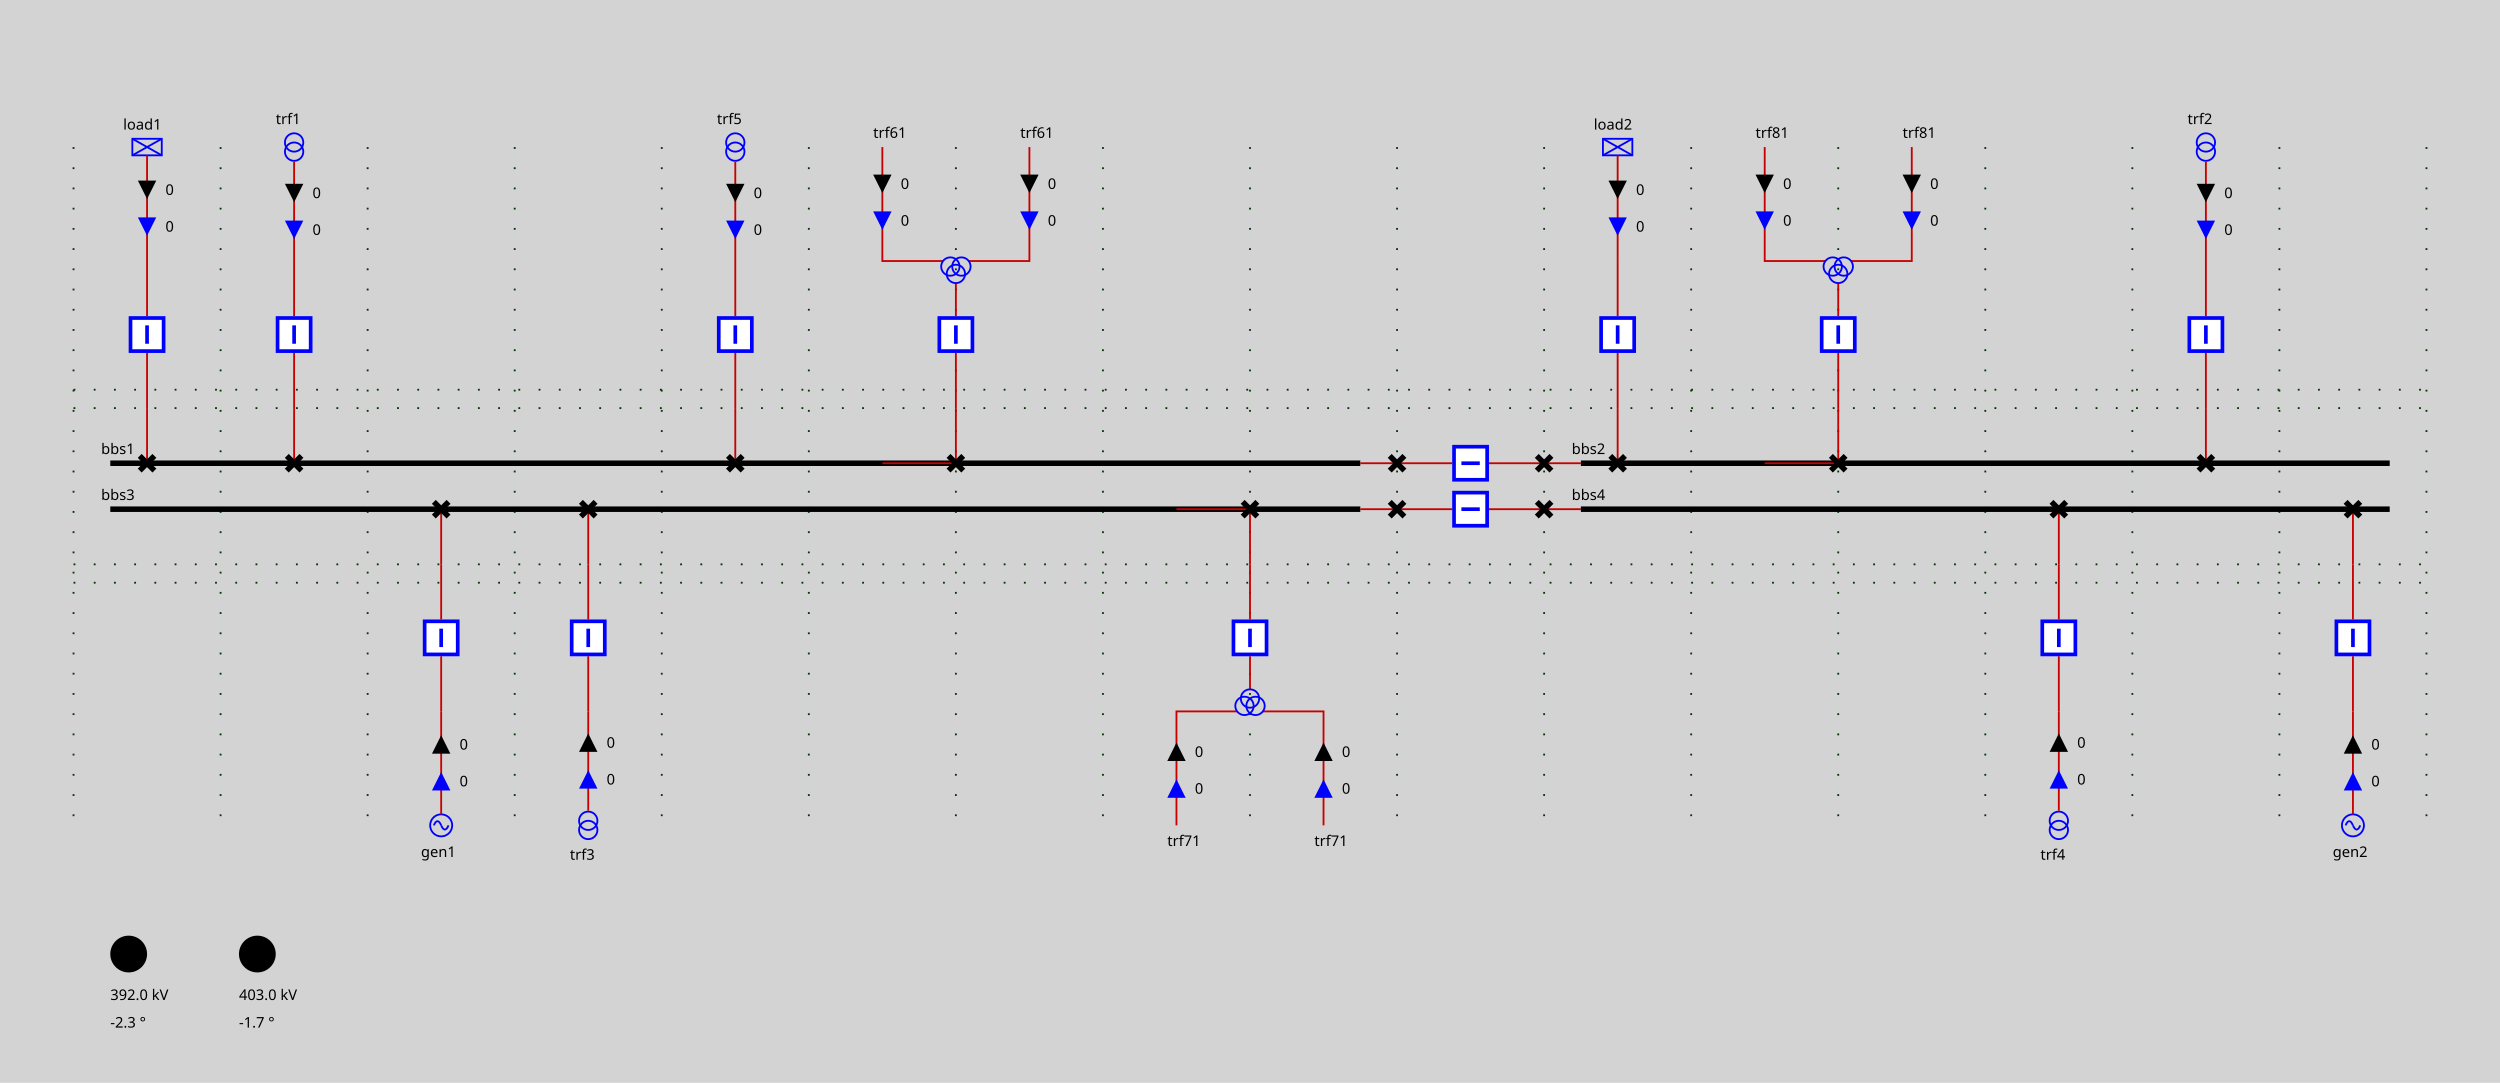
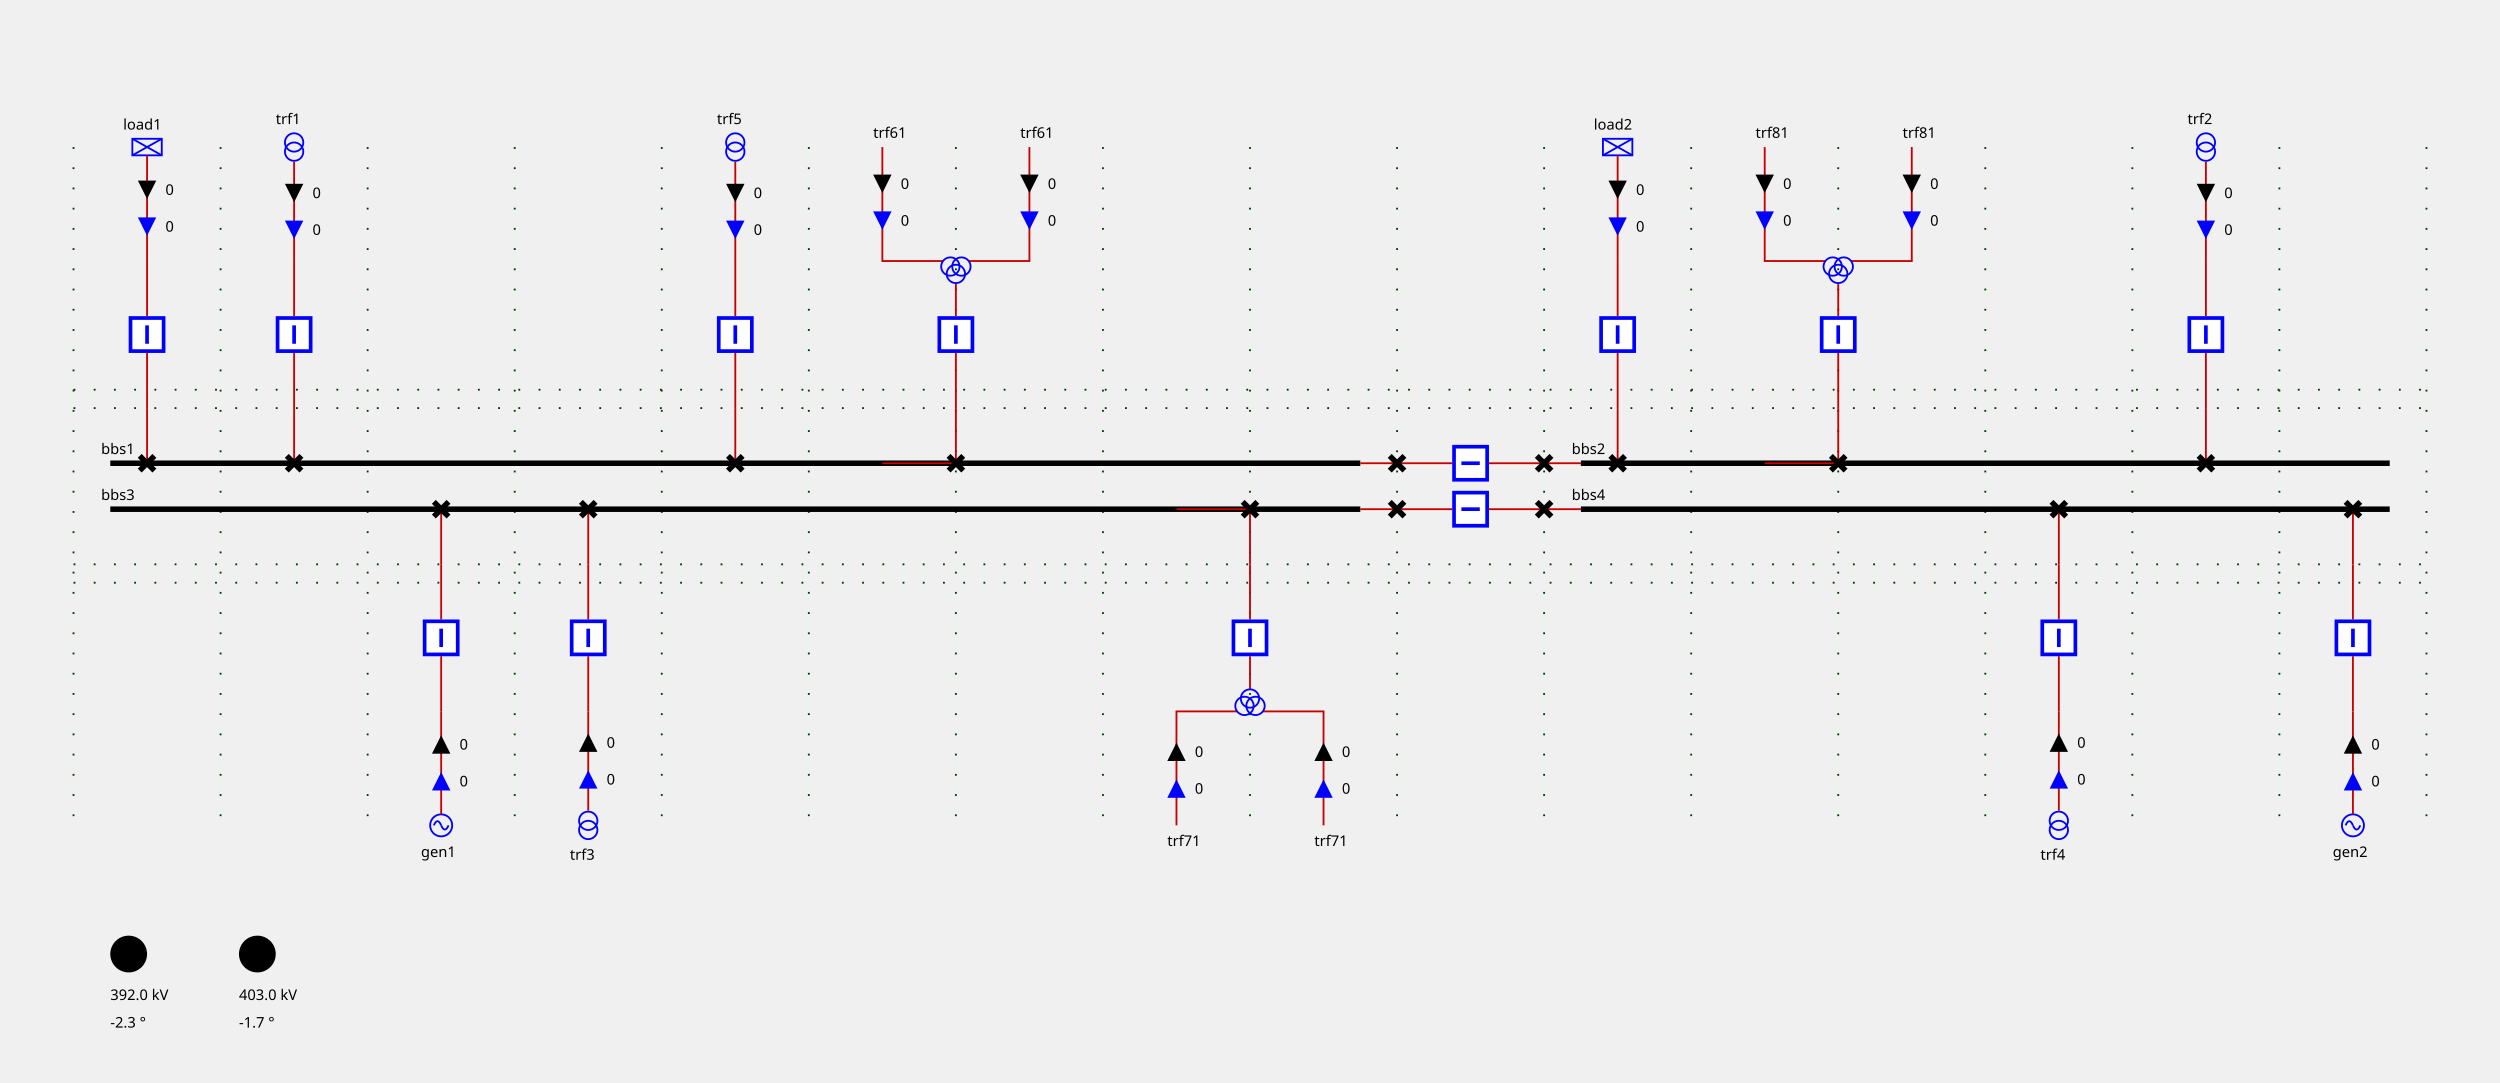
<svg xmlns="http://www.w3.org/2000/svg" height="589.0" viewBox="0 0 1360.0 589.0" width="1360.0">
  <style>
/* ----------------------------------------------------------------------- */
/* File: tautologies.css ------------------------------------------------- */
.sld-out .sld-arrow-in {visibility: hidden}
.sld-in .sld-arrow-out {visibility: hidden}
.sld-closed .sld-sw-open {visibility: hidden}
.sld-open .sld-sw-closed {visibility: hidden}
.sld-hidden-node {visibility: hidden}
.sld-top-feeder .sld-label {dominant-baseline: auto}
.sld-bottom-feeder .sld-label {dominant-baseline: hanging}
.sld-arrow-p .sld-label {dominant-baseline: middle}
.sld-arrow-q .sld-label {dominant-baseline: middle}
/* ----------------------------------------------------------------------- */
/* File: baseVoltages.css ------------------------------------------------ */
.sld-vl300to500 {--sld-vl-color: #ff0000}
.sld-vl180to300 {--sld-vl-color: #228b22}
.sld-vl120to180 {--sld-vl-color: #01afaf}
.sld-vl70to120 {--sld-vl-color: #cc5500}
.sld-vl50to70 {--sld-vl-color: #a020f0}
.sld-vl30to50 {--sld-vl-color: #ff8290}
.sld-vl0to30 {--sld-vl-color: #abae28}
/* ----------------------------------------------------------------------- */
/* File : highlightLineStates.css ---------------------------------------- */
.sld-feeder-disconnected {stroke: black}
.sld-feeder-connected-disconnected {stroke-dasharray: 3,3}
.sld-feeder-disconnected-connected {stroke: black; stroke-dasharray: 3,3}
/* ----------------------------------------------------------------------- */
/* File : components.css ------------------------------------------------- */
/* Stroke black */
.sld-disconnector {stroke-width: 3; stroke: black; fill: none}
/* Stroke blue */
.sld-breaker {stroke-width: 2; stroke: blue; fill:white}
/* Stroke --sld-vl-color with fallback black */
.sld-bus-connection {stroke: var(--sld-vl-color, black); stroke-width: 4; fill: none}
.sld-busbar-section {stroke: var(--sld-vl-color, black); stroke-width: 3; fill: none}
/* Stroke --sld-vl-color with fallback red */
.sld-wire {stroke: var(--sld-vl-color, #c80000); fill: none}
/* Stroke --sld-vl-color with fallback blue */
.sld-load-break-switch {stroke: var(--sld-vl-color, blue); fill: none}
.sld-load {stroke: var(--sld-vl-color, blue); fill: none}
.sld-generator {stroke: var(--sld-vl-color, blue); fill: none}
.sld-two-wt {stroke: var(--sld-vl-color, blue); fill: none}
.sld-three-wt {stroke: var(--sld-vl-color, blue); fill: none}
.sld-winding {stroke: var(--sld-vl-color, blue); fill: none}
.sld-capacitor {stroke: var(--sld-vl-color, blue); fill: none}
.sld-inductor {stroke: var(--sld-vl-color, blue); fill: none}
.sld-pst {stroke: var(--sld-vl-color, blue); fill: none}
.sld-svc {stroke: var(--sld-vl-color, blue); fill: none}
.sld-vsc {stroke: var(--sld-vl-color, blue); font-size: 7.43px; fill: none}
/* Stroke none &amp; fill: --sld-vl-color */
.sld-node-infos {stroke: none; fill: var(--sld-vl-color, black)}
/* Stroke none &amp; fill: black */
.sld-label {stroke: none; fill: black; font: 8px "Verdana"}
.sld-graph-label {stroke: none; fill: black; font: 12px "Verdana"}
.sld-node {stroke: none; fill: black}
.sld-flash {stroke: none; fill: black}
.sld-lock {stroke: none; fill: black}
/* Specific */
.sld-grid {stroke: #003700; stroke-dasharray: 1,10}
.sld-arrow-p {fill:black}
.sld-arrow-q {fill:blue}
- .sld-label {font: 8px "Verdana"}
- .sld-graph-label {stroke: none; fill: black; font: 12px "Verdana"}
- .sld-flash {stroke: none; fill: black}
- .sld-lock {stroke: none; fill: black}
- .sld-frame {fill: lightgrey}
+ .sld-frame {fill: var(--sld-background-color, transparent)}

</style>
  <rect class="sld-frame" height="100%" width="100%" />
  <g>
    <g class="sld-grid" id="GRID_vl1">
      <line x1="40.0" x2="40.0" y1="80.0" y2="449.0" />
      <line x1="120.0" x2="120.0" y1="80.0" y2="449.0" />
      <line x1="200.0" x2="200.0" y1="80.0" y2="449.0" />
      <line x1="280.0" x2="280.0" y1="80.0" y2="449.0" />
      <line x1="360.0" x2="360.0" y1="80.0" y2="449.0" />
      <line x1="440.0" x2="440.0" y1="80.0" y2="449.0" />
      <line x1="520.0" x2="520.0" y1="80.0" y2="449.0" />
      <line x1="600.0" x2="600.0" y1="80.0" y2="449.0" />
      <line x1="680.0" x2="680.0" y1="80.0" y2="449.0" />
      <line x1="760.0" x2="760.0" y1="80.0" y2="449.0" />
      <line x1="840.0" x2="840.0" y1="80.0" y2="449.0" />
      <line x1="920.0" x2="920.0" y1="80.0" y2="449.0" />
      <line x1="1000.0" x2="1000.0" y1="80.0" y2="449.0" />
      <line x1="1080.0" x2="1080.0" y1="80.0" y2="449.0" />
      <line x1="1160.0" x2="1160.0" y1="80.0" y2="449.0" />
      <line x1="1240.0" x2="1240.0" y1="80.0" y2="449.0" />
      <line x1="1320.0" x2="1320.0" y1="80.0" y2="449.0" />
      <line x1="40.0" x2="1320.0" y1="222.0" y2="222.0" />
      <line x1="40.0" x2="1320.0" y1="307.0" y2="307.0" />
      <line x1="40.0" x2="1320.0" y1="212.0" y2="212.0" />
      <line x1="40.0" x2="1320.0" y1="317.0" y2="317.0" />
    </g>
    <g class="sld-busbar-section sld-vl300to500" id="idbbs1" transform="translate(60.0,252.0)">
      <line x1="0" x2="680.0" y1="0" y2="0" />
      <text class="sld-label" id="bbs1_bbs1_NW_LABEL" x="-5.0" y="-5.0">bbs1</text>
    </g>
    <g class="sld-busbar-section sld-vl300to500" id="idbbs2" transform="translate(860.0,252.0)">
      <line x1="0" x2="440.0" y1="0" y2="0" />
      <text class="sld-label" id="bbs2_bbs2_NW_LABEL" x="-5.0" y="-5.0">bbs2</text>
    </g>
    <g class="sld-busbar-section sld-vl300to500" id="idbbs3" transform="translate(60.0,277.0)">
      <line x1="0" x2="680.0" y1="0" y2="0" />
      <text class="sld-label" id="bbs3_bbs3_NW_LABEL" x="-5.0" y="-5.0">bbs3</text>
    </g>
    <g class="sld-busbar-section sld-vl300to500" id="idbbs4" transform="translate(860.0,277.0)">
      <line x1="0" x2="440.0" y1="0" y2="0" />
      <text class="sld-label" id="bbs4_bbs4_NW_LABEL" x="-5.0" y="-5.0">bbs4</text>
    </g>
    <g class="cell idINTERN_32_0" id="idINTERN_32_0">
      <g class="sld-node sld-hidden-node sld-vl300to500" id="idINTERNAL_95_vl1_95_dsect11" transform="translate(756.0,248.0)">
        <circle cx="4" cy="4" r="4" />
      </g>
      <g class="sld-node sld-hidden-node sld-vl300to500" id="idINTERNAL_95_vl1_95_dsect12" transform="translate(836.0,248.0)">
        <circle cx="4" cy="4" r="4" />
      </g>
      <g class="sld-wire sld-vl300to500" id="_95_vl1_95_bbs1_95_dsect11">
        <polyline points="740.0,252.0,760.0,252.0" />
      </g>
      <g class="sld-wire sld-vl300to500" id="_95_vl1_95_dtrct11_95_INTERNAL_95_vl1_95_dsect11">
        <polyline points="790.0,252.0,760.0,252.0" />
      </g>
      <g class="sld-wire sld-vl300to500" id="_95_vl1_95_dtrct11_95_INTERNAL_95_vl1_95_dsect12">
        <polyline points="810.0,252.0,840.0,252.0" />
      </g>
      <g class="sld-wire sld-vl300to500" id="_95_vl1_95_dsect12_95_bbs2">
        <polyline points="840.0,252.0,860.0,252.0" />
      </g>
      <g class="sld-disconnector sld-closed sld-vl300to500" id="iddsect11" transform="translate(756.0,248.0)">
        <path class="sld-sw-closed" d="M0,0 8,8 M8,0 0,8" />
        <path class="sld-sw-open" d="M8,0 0,8" />
      </g>
      <g class="sld-breaker sld-closed sld-vl300to500" id="iddtrct11" transform="translate(790.0,242.0)">
        <path class="sld-sw-closed" d="M1,1 V19 H19 V1z M10,5 V15" transform="rotate(90.0,10.0,10.0)" />
        <path class="sld-sw-open" d="M1,1 V19 H19 V1z M5,10 H15" transform="rotate(90.0,10.0,10.0)" />
      </g>
      <g class="sld-disconnector sld-closed sld-vl300to500" id="iddsect12" transform="translate(836.0,248.0)">
        <path class="sld-sw-closed" d="M0,0 8,8 M8,0 0,8" />
        <path class="sld-sw-open" d="M8,0 0,8" />
      </g>
    </g>
    <g class="cell idINTERN_32_1" id="idINTERN_32_1">
      <g class="sld-node sld-hidden-node sld-vl300to500" id="idINTERNAL_95_vl1_95_dsect21" transform="translate(756.0,273.0)">
        <circle cx="4" cy="4" r="4" />
      </g>
      <g class="sld-node sld-hidden-node sld-vl300to500" id="idINTERNAL_95_vl1_95_dsect22" transform="translate(836.0,273.0)">
        <circle cx="4" cy="4" r="4" />
      </g>
      <g class="sld-wire sld-vl300to500" id="_95_vl1_95_bbs3_95_dsect21">
        <polyline points="740.0,277.0,760.0,277.0" />
      </g>
      <g class="sld-wire sld-vl300to500" id="_95_vl1_95_dtrct21_95_INTERNAL_95_vl1_95_dsect21">
        <polyline points="790.0,277.0,760.0,277.0" />
      </g>
      <g class="sld-wire sld-vl300to500" id="_95_vl1_95_dtrct21_95_INTERNAL_95_vl1_95_dsect22">
        <polyline points="810.0,277.0,840.0,277.0" />
      </g>
      <g class="sld-wire sld-vl300to500" id="_95_vl1_95_dsect22_95_bbs4">
        <polyline points="840.0,277.0,860.0,277.0" />
      </g>
      <g class="sld-disconnector sld-closed sld-vl300to500" id="iddsect21" transform="translate(756.0,273.0)">
        <path class="sld-sw-closed" d="M0,0 8,8 M8,0 0,8" />
        <path class="sld-sw-open" d="M8,0 0,8" />
      </g>
      <g class="sld-breaker sld-closed sld-vl300to500" id="iddtrct21" transform="translate(790.0,267.0)">
        <path class="sld-sw-closed" d="M1,1 V19 H19 V1z M10,5 V15" transform="rotate(90.0,10.0,10.0)" />
        <path class="sld-sw-open" d="M1,1 V19 H19 V1z M5,10 H15" transform="rotate(90.0,10.0,10.0)" />
      </g>
      <g class="sld-disconnector sld-closed sld-vl300to500" id="iddsect22" transform="translate(836.0,273.0)">
        <path class="sld-sw-closed" d="M0,0 8,8 M8,0 0,8" />
        <path class="sld-sw-open" d="M8,0 0,8" />
      </g>
    </g>
    <g class="cell idEXTERN_32_2" id="idEXTERN_32_2">
      <g class="sld-node sld-hidden-node sld-vl300to500" id="idINTERNAL_95_vl1_95_dload1" transform="translate(76.0,218.0)">
        <circle cx="4" cy="4" r="4" />
      </g>
      <g class="sld-node sld-hidden-node sld-vl300to500" id="idINTERNAL_95_vl1_95_load1" transform="translate(76.0,138.0)">
        <circle cx="4" cy="4" r="4" />
      </g>
      <g class="sld-load sld-top-feeder sld-vl300to500" id="idload1" transform="translate(72.0,75.5)">
        <rect height="9" width="16" />
        <line x1="0" x2="16" y1="0" y2="9" />
        <line x1="16" x2="0" y1="0" y2="9" />
        <text class="sld-label" id="load1_load1_N_LABEL" x="-5.0" y="-5.0">load1</text>
      </g>
      <g class="sld-wire sld-vl300to500" id="_95_vl1_95_bbs1_95_dload1">
        <polyline points="80.0,252.0,80.0,252.0" />
      </g>
      <g class="sld-wire sld-vl300to500" id="_95_vl1_95_dload1_95_INTERNAL_95_vl1_95_dload1">
        <polyline points="80.0,252.0,80.0,222.0" />
      </g>
      <g class="sld-wire sld-vl300to500" id="_95_vl1_95_bload1_95_INTERNAL_95_vl1_95_dload1">
        <polyline points="80.0,192.0,80.0,222.0" />
      </g>
      <g class="sld-wire sld-vl300to500" id="_95_vl1_95_bload1_95_INTERNAL_95_vl1_95_load1">
        <polyline points="80.0,172.0,80.0,142.0" />
      </g>
      <g class="sld-wire sld-vl300to500" id="_95_vl1_95_INTERNAL_95_vl1_95_load1_95_load1">
        <polyline points="80.0,142.0,80.0,84.5" />
      </g>
      <g class="sld-arrow-p sld-in" id="idload1_ARROW_ACTIVE" transform="translate(75.0,98.25)">
        <polygon class="sld-arrow-in" points="0,0 10,0 5,10" />
        <polygon class="sld-arrow-out" points="5,0 10,10 0,10" />
        <text class="sld-label" x="15.0" y="5.0">0</text>
      </g>
      <g class="sld-arrow-q sld-in" id="idload1_ARROW_REACTIVE" transform="translate(75.0,118.25)">
        <polygon class="sld-arrow-in" points="0,0 10,0 5,10" />
        <polygon class="sld-arrow-out" points="5,0 10,10 0,10" />
        <text class="sld-label" x="15.0" y="5.0">0</text>
      </g>
      <g class="sld-disconnector sld-closed sld-vl300to500" id="iddload1" transform="translate(76.0,248.0)">
        <path class="sld-sw-closed" d="M0,0 8,8 M8,0 0,8" />
        <path class="sld-sw-open" d="M8,0 0,8" />
      </g>
      <g class="sld-breaker sld-closed sld-vl300to500" id="idbload1" transform="translate(70.0,172.0)">
        <path class="sld-sw-closed" d="M1,1 V19 H19 V1z M10,5 V15" />
        <path class="sld-sw-open" d="M1,1 V19 H19 V1z M5,10 H15" />
      </g>
    </g>
    <g class="cell idEXTERN_32_3" id="idEXTERN_32_3">
      <g class="sld-node sld-hidden-node sld-vl300to500" id="idINTERNAL_95_vl1_95_dtrf11" transform="translate(156.0,218.0)">
        <circle cx="4" cy="4" r="4" />
      </g>
      <g class="sld-node sld-hidden-node sld-vl300to500" id="idINTERNAL_95_vl1_95_trf1_95_ONE" transform="translate(156.0,138.0)">
        <circle cx="4" cy="4" r="4" />
      </g>
      <g class="sld-two-wt sld-top-feeder" id="idtrf1_95_ONE" transform="translate(155.0,72.5)">
        <circle class="sld-vl300to500 sld-winding" cx="5" cy="10" r="5" />
        <circle class="sld-vl180to300 sld-winding" cx="5" cy="5" r="5" />
        <text class="sld-label" id="trf1_ONE_trf1_ONE_N_LABEL" x="-5.0" y="-5.0">trf1</text>
      </g>
      <g class="sld-wire sld-vl300to500" id="_95_vl1_95_bbs1_95_dtrf11">
        <polyline points="160.0,252.0,160.0,252.0" />
      </g>
      <g class="sld-wire sld-vl300to500" id="_95_vl1_95_dtrf11_95_INTERNAL_95_vl1_95_dtrf11">
        <polyline points="160.0,252.0,160.0,222.0" />
      </g>
      <g class="sld-wire sld-vl300to500" id="_95_vl1_95_btrf11_95_INTERNAL_95_vl1_95_dtrf11">
        <polyline points="160.0,192.0,160.0,222.0" />
      </g>
      <g class="sld-wire sld-vl300to500" id="_95_vl1_95_btrf11_95_INTERNAL_95_vl1_95_trf1_95_ONE">
        <polyline points="160.0,172.0,160.0,142.0" />
      </g>
      <g class="sld-wire sld-vl300to500" id="_95_vl1_95_INTERNAL_95_vl1_95_trf1_95_ONE_95_trf1_95_ONE">
        <polyline points="160.0,142.0,160.0,88.0" />
      </g>
      <g class="sld-arrow-p sld-in" id="idtrf1_95_ONE_ARROW_ACTIVE" transform="translate(155.0,100.0)">
        <polygon class="sld-arrow-in" points="0,0 10,0 5,10" />
        <polygon class="sld-arrow-out" points="5,0 10,10 0,10" />
        <text class="sld-label" x="15.0" y="5.0">0</text>
      </g>
      <g class="sld-arrow-q sld-in" id="idtrf1_95_ONE_ARROW_REACTIVE" transform="translate(155.0,120.0)">
        <polygon class="sld-arrow-in" points="0,0 10,0 5,10" />
        <polygon class="sld-arrow-out" points="5,0 10,10 0,10" />
        <text class="sld-label" x="15.0" y="5.0">0</text>
      </g>
      <g class="sld-disconnector sld-closed sld-vl300to500" id="iddtrf11" transform="translate(156.0,248.0)">
        <path class="sld-sw-closed" d="M0,0 8,8 M8,0 0,8" />
        <path class="sld-sw-open" d="M8,0 0,8" />
      </g>
      <g class="sld-breaker sld-closed sld-vl300to500" id="idbtrf11" transform="translate(150.0,172.0)">
        <path class="sld-sw-closed" d="M1,1 V19 H19 V1z M10,5 V15" />
        <path class="sld-sw-open" d="M1,1 V19 H19 V1z M5,10 H15" />
      </g>
    </g>
    <g class="cell idEXTERN_32_4" id="idEXTERN_32_4">
      <g class="sld-node sld-hidden-node sld-vl300to500" id="idINTERNAL_95_vl1_95_dtrf15" transform="translate(396.0,218.0)">
        <circle cx="4" cy="4" r="4" />
      </g>
      <g class="sld-node sld-hidden-node sld-vl300to500" id="idINTERNAL_95_vl1_95_trf5_95_ONE" transform="translate(396.0,138.0)">
        <circle cx="4" cy="4" r="4" />
      </g>
      <g class="sld-two-wt sld-top-feeder" id="idtrf5_95_ONE" transform="translate(395.0,72.5)">
        <circle class="sld-vl300to500 sld-winding" cx="5" cy="10" r="5" />
        <circle class="sld-vl50to70 sld-winding" cx="5" cy="5" r="5" />
        <text class="sld-label" id="trf5_ONE_trf5_ONE_N_LABEL" x="-5.0" y="-5.0">trf5</text>
      </g>
      <g class="sld-wire sld-vl300to500" id="_95_vl1_95_bbs1_95_dtrf15">
        <polyline points="400.0,252.0,400.0,252.0" />
      </g>
      <g class="sld-wire sld-vl300to500" id="_95_vl1_95_dtrf15_95_INTERNAL_95_vl1_95_dtrf15">
        <polyline points="400.0,252.0,400.0,222.0" />
      </g>
      <g class="sld-wire sld-vl300to500" id="_95_vl1_95_btrf15_95_INTERNAL_95_vl1_95_dtrf15">
        <polyline points="400.0,192.0,400.0,222.0" />
      </g>
      <g class="sld-wire sld-vl300to500" id="_95_vl1_95_btrf15_95_INTERNAL_95_vl1_95_trf5_95_ONE">
        <polyline points="400.0,172.0,400.0,142.0" />
      </g>
      <g class="sld-wire sld-vl300to500" id="_95_vl1_95_INTERNAL_95_vl1_95_trf5_95_ONE_95_trf5_95_ONE">
        <polyline points="400.0,142.0,400.0,88.0" />
      </g>
      <g class="sld-arrow-p sld-in" id="idtrf5_95_ONE_ARROW_ACTIVE" transform="translate(395.0,100.0)">
        <polygon class="sld-arrow-in" points="0,0 10,0 5,10" />
        <polygon class="sld-arrow-out" points="5,0 10,10 0,10" />
        <text class="sld-label" x="15.0" y="5.0">0</text>
      </g>
      <g class="sld-arrow-q sld-in" id="idtrf5_95_ONE_ARROW_REACTIVE" transform="translate(395.0,120.0)">
        <polygon class="sld-arrow-in" points="0,0 10,0 5,10" />
        <polygon class="sld-arrow-out" points="5,0 10,10 0,10" />
        <text class="sld-label" x="15.0" y="5.0">0</text>
      </g>
      <g class="sld-disconnector sld-closed sld-vl300to500" id="iddtrf15" transform="translate(396.0,248.0)">
        <path class="sld-sw-closed" d="M0,0 8,8 M8,0 0,8" />
        <path class="sld-sw-open" d="M8,0 0,8" />
      </g>
      <g class="sld-breaker sld-closed sld-vl300to500" id="idbtrf15" transform="translate(390.0,172.0)">
        <path class="sld-sw-closed" d="M1,1 V19 H19 V1z M10,5 V15" />
        <path class="sld-sw-open" d="M1,1 V19 H19 V1z M5,10 H15" />
      </g>
    </g>
    <g class="cell idEXTERN_32_5" id="idEXTERN_32_5">
      <g class="sld-node sld-hidden-node sld-vl300to500" id="idINTERNAL_95_vl1_95_dtrf16" transform="translate(516.0,218.0)">
        <circle cx="4" cy="4" r="4" />
      </g>
      <g class="sld-top-feeder sld-vl300to500" id="idtrf6_95_TWO" transform="translate(480.0,80.0)">
        <text class="sld-label" id="trf6_TWO_trf6_TWO_N_LABEL" x="-5.0" y="-5.0">trf61</text>
      </g>
      <g class="sld-top-feeder sld-vl300to500" id="idtrf6_95_THREE" transform="translate(560.0,80.0)">
        <text class="sld-label" id="trf6_THREE_trf6_THREE_N_LABEL" x="-5.0" y="-5.0">trf61</text>
      </g>
      <g class="sld-wire sld-vl300to500" id="_95_vl1_95_bbs1_95_dtrf16">
        <polyline points="480.0,252.0,520.0,252.0" />
      </g>
      <g class="sld-wire sld-vl300to500" id="_95_vl1_95_dtrf16_95_INTERNAL_95_vl1_95_dtrf16">
        <polyline points="520.0,252.0,520.0,222.0" />
      </g>
      <g class="sld-wire sld-vl300to500" id="_95_vl1_95_btrf16_95_INTERNAL_95_vl1_95_dtrf16">
        <polyline points="520.0,192.0,520.0,222.0" />
      </g>
      <g class="sld-wire sld-vl300to500" id="_95_vl1_95_btrf16_95_trf6">
        <polyline points="520.0,172.0,520.0,154.0" />
      </g>
      <g class="sld-wire sld-vl180to300" id="_95_vl1_95_trf6_95_trf6_95_TWO">
        <polyline points="513.0,142.0,480.0,142.0,480.0,80.0" />
      </g>
      <g class="sld-arrow-p sld-in" id="idtrf6_95_TWO_ARROW_ACTIVE" transform="translate(475.0,95.0)">
        <polygon class="sld-arrow-in" points="0,0 10,0 5,10" />
        <polygon class="sld-arrow-out" points="5,0 10,10 0,10" />
        <text class="sld-label" x="15.0" y="5.0">0</text>
      </g>
      <g class="sld-arrow-q sld-in" id="idtrf6_95_TWO_ARROW_REACTIVE" transform="translate(475.0,115.0)">
        <polygon class="sld-arrow-in" points="0,0 10,0 5,10" />
        <polygon class="sld-arrow-out" points="5,0 10,10 0,10" />
        <text class="sld-label" x="15.0" y="5.0">0</text>
      </g>
      <g class="sld-wire sld-vl50to70" id="_95_vl1_95_trf6_95_trf6_95_THREE">
        <polyline points="527.0,142.0,560.0,142.0,560.0,80.0" />
      </g>
      <g class="sld-arrow-p sld-in" id="idtrf6_95_THREE_ARROW_ACTIVE" transform="translate(555.0,95.0)">
        <polygon class="sld-arrow-in" points="0,0 10,0 5,10" />
        <polygon class="sld-arrow-out" points="5,0 10,10 0,10" />
        <text class="sld-label" x="15.0" y="5.0">0</text>
      </g>
      <g class="sld-arrow-q sld-in" id="idtrf6_95_THREE_ARROW_REACTIVE" transform="translate(555.0,115.0)">
        <polygon class="sld-arrow-in" points="0,0 10,0 5,10" />
        <polygon class="sld-arrow-out" points="5,0 10,10 0,10" />
        <text class="sld-label" x="15.0" y="5.0">0</text>
      </g>
      <g class="sld-disconnector sld-closed sld-vl300to500" id="iddtrf16" transform="translate(516.0,248.0)">
        <path class="sld-sw-closed" d="M0,0 8,8 M8,0 0,8" />
        <path class="sld-sw-open" d="M8,0 0,8" />
      </g>
      <g class="sld-breaker sld-closed sld-vl300to500" id="idbtrf16" transform="translate(510.0,172.0)">
        <path class="sld-sw-closed" d="M1,1 V19 H19 V1z M10,5 V15" />
        <path class="sld-sw-open" d="M1,1 V19 H19 V1z M5,10 H15" />
      </g>
      <g class="sld-three-wt" id="idtrf6" transform="translate(512.0,130.0)">
        <circle class="sld-vl180to300 sld-winding" cx="5" cy="15" r="5" />
        <circle class="sld-vl50to70 sld-winding" cx="11" cy="15" r="5" />
        <circle class="sld-vl300to500 sld-winding" cx="8" cy="19" r="5" />
      </g>
    </g>
    <g class="cell idEXTERN_32_6" id="idEXTERN_32_6">
      <g class="sld-node sld-hidden-node sld-vl300to500" id="idINTERNAL_95_vl1_95_dload2" transform="translate(876.0,218.0)">
        <circle cx="4" cy="4" r="4" />
      </g>
      <g class="sld-node sld-hidden-node sld-vl300to500" id="idINTERNAL_95_vl1_95_load2" transform="translate(876.0,138.0)">
        <circle cx="4" cy="4" r="4" />
      </g>
      <g class="sld-load sld-top-feeder sld-vl300to500" id="idload2" transform="translate(872.0,75.5)">
        <rect height="9" width="16" />
        <line x1="0" x2="16" y1="0" y2="9" />
        <line x1="16" x2="0" y1="0" y2="9" />
        <text class="sld-label" id="load2_load2_N_LABEL" x="-5.0" y="-5.0">load2</text>
      </g>
      <g class="sld-wire sld-vl300to500" id="_95_vl1_95_bbs2_95_dload2">
        <polyline points="880.0,252.0,880.0,252.0" />
      </g>
      <g class="sld-wire sld-vl300to500" id="_95_vl1_95_dload2_95_INTERNAL_95_vl1_95_dload2">
        <polyline points="880.0,252.0,880.0,222.0" />
      </g>
      <g class="sld-wire sld-vl300to500" id="_95_vl1_95_bload2_95_INTERNAL_95_vl1_95_dload2">
        <polyline points="880.0,192.0,880.0,222.0" />
      </g>
      <g class="sld-wire sld-vl300to500" id="_95_vl1_95_bload2_95_INTERNAL_95_vl1_95_load2">
        <polyline points="880.0,172.0,880.0,142.0" />
      </g>
      <g class="sld-wire sld-vl300to500" id="_95_vl1_95_INTERNAL_95_vl1_95_load2_95_load2">
        <polyline points="880.0,142.0,880.0,84.5" />
      </g>
      <g class="sld-arrow-p sld-in" id="idload2_ARROW_ACTIVE" transform="translate(875.0,98.25)">
        <polygon class="sld-arrow-in" points="0,0 10,0 5,10" />
        <polygon class="sld-arrow-out" points="5,0 10,10 0,10" />
        <text class="sld-label" x="15.0" y="5.0">0</text>
      </g>
      <g class="sld-arrow-q sld-in" id="idload2_ARROW_REACTIVE" transform="translate(875.0,118.25)">
        <polygon class="sld-arrow-in" points="0,0 10,0 5,10" />
        <polygon class="sld-arrow-out" points="5,0 10,10 0,10" />
        <text class="sld-label" x="15.0" y="5.0">0</text>
      </g>
      <g class="sld-disconnector sld-closed sld-vl300to500" id="iddload2" transform="translate(876.0,248.0)">
        <path class="sld-sw-closed" d="M0,0 8,8 M8,0 0,8" />
        <path class="sld-sw-open" d="M8,0 0,8" />
      </g>
      <g class="sld-breaker sld-closed sld-vl300to500" id="idbload2" transform="translate(870.0,172.0)">
        <path class="sld-sw-closed" d="M1,1 V19 H19 V1z M10,5 V15" />
        <path class="sld-sw-open" d="M1,1 V19 H19 V1z M5,10 H15" />
      </g>
    </g>
    <g class="cell idEXTERN_32_7" id="idEXTERN_32_7">
      <g class="sld-node sld-hidden-node sld-vl300to500" id="idINTERNAL_95_vl1_95_dtrf12" transform="translate(1196.0,218.0)">
        <circle cx="4" cy="4" r="4" />
      </g>
      <g class="sld-node sld-hidden-node sld-vl300to500" id="idINTERNAL_95_vl1_95_trf2_95_ONE" transform="translate(1196.0,138.0)">
        <circle cx="4" cy="4" r="4" />
      </g>
      <g class="sld-two-wt sld-top-feeder" id="idtrf2_95_ONE" transform="translate(1195.0,72.5)">
        <circle class="sld-vl300to500 sld-winding" cx="5" cy="10" r="5" />
        <circle class="sld-vl180to300 sld-winding" cx="5" cy="5" r="5" />
        <text class="sld-label" id="trf2_ONE_trf2_ONE_N_LABEL" x="-5.0" y="-5.0">trf2</text>
      </g>
      <g class="sld-wire sld-vl300to500" id="_95_vl1_95_bbs2_95_dtrf12">
        <polyline points="1200.0,252.0,1200.0,252.0" />
      </g>
      <g class="sld-wire sld-vl300to500" id="_95_vl1_95_dtrf12_95_INTERNAL_95_vl1_95_dtrf12">
        <polyline points="1200.0,252.0,1200.0,222.0" />
      </g>
      <g class="sld-wire sld-vl300to500" id="_95_vl1_95_btrf12_95_INTERNAL_95_vl1_95_dtrf12">
        <polyline points="1200.0,192.0,1200.0,222.0" />
      </g>
      <g class="sld-wire sld-vl300to500" id="_95_vl1_95_btrf12_95_INTERNAL_95_vl1_95_trf2_95_ONE">
        <polyline points="1200.0,172.0,1200.0,142.0" />
      </g>
      <g class="sld-wire sld-vl300to500" id="_95_vl1_95_INTERNAL_95_vl1_95_trf2_95_ONE_95_trf2_95_ONE">
        <polyline points="1200.0,142.0,1200.0,88.0" />
      </g>
      <g class="sld-arrow-p sld-in" id="idtrf2_95_ONE_ARROW_ACTIVE" transform="translate(1195.0,100.0)">
        <polygon class="sld-arrow-in" points="0,0 10,0 5,10" />
        <polygon class="sld-arrow-out" points="5,0 10,10 0,10" />
        <text class="sld-label" x="15.0" y="5.0">0</text>
      </g>
      <g class="sld-arrow-q sld-in" id="idtrf2_95_ONE_ARROW_REACTIVE" transform="translate(1195.0,120.0)">
        <polygon class="sld-arrow-in" points="0,0 10,0 5,10" />
        <polygon class="sld-arrow-out" points="5,0 10,10 0,10" />
        <text class="sld-label" x="15.0" y="5.0">0</text>
      </g>
      <g class="sld-disconnector sld-closed sld-vl300to500" id="iddtrf12" transform="translate(1196.0,248.0)">
        <path class="sld-sw-closed" d="M0,0 8,8 M8,0 0,8" />
        <path class="sld-sw-open" d="M8,0 0,8" />
      </g>
      <g class="sld-breaker sld-closed sld-vl300to500" id="idbtrf12" transform="translate(1190.0,172.0)">
        <path class="sld-sw-closed" d="M1,1 V19 H19 V1z M10,5 V15" />
        <path class="sld-sw-open" d="M1,1 V19 H19 V1z M5,10 H15" />
      </g>
    </g>
    <g class="cell idEXTERN_32_8" id="idEXTERN_32_8">
      <g class="sld-node sld-hidden-node sld-vl300to500" id="idINTERNAL_95_vl1_95_dtrf18" transform="translate(996.0,218.0)">
        <circle cx="4" cy="4" r="4" />
      </g>
      <g class="sld-top-feeder sld-vl300to500" id="idtrf8_95_TWO" transform="translate(960.0,80.0)">
        <text class="sld-label" id="trf8_TWO_trf8_TWO_N_LABEL" x="-5.0" y="-5.0">trf81</text>
      </g>
      <g class="sld-top-feeder sld-vl300to500" id="idtrf8_95_THREE" transform="translate(1040.0,80.0)">
        <text class="sld-label" id="trf8_THREE_trf8_THREE_N_LABEL" x="-5.0" y="-5.0">trf81</text>
      </g>
      <g class="sld-wire sld-vl300to500" id="_95_vl1_95_bbs2_95_dtrf18">
        <polyline points="960.0,252.0,1000.0,252.0" />
      </g>
      <g class="sld-wire sld-vl300to500" id="_95_vl1_95_dtrf18_95_INTERNAL_95_vl1_95_dtrf18">
        <polyline points="1000.0,252.0,1000.0,222.0" />
      </g>
      <g class="sld-wire sld-vl300to500" id="_95_vl1_95_btrf18_95_INTERNAL_95_vl1_95_dtrf18">
        <polyline points="1000.0,192.0,1000.0,222.0" />
      </g>
      <g class="sld-wire sld-vl300to500" id="_95_vl1_95_btrf18_95_trf8">
        <polyline points="1000.0,172.0,1000.0,154.0" />
      </g>
      <g class="sld-wire sld-vl180to300" id="_95_vl1_95_trf8_95_trf8_95_TWO">
        <polyline points="993.0,142.0,960.0,142.0,960.0,80.0" />
      </g>
      <g class="sld-arrow-p sld-in" id="idtrf8_95_TWO_ARROW_ACTIVE" transform="translate(955.0,95.0)">
        <polygon class="sld-arrow-in" points="0,0 10,0 5,10" />
        <polygon class="sld-arrow-out" points="5,0 10,10 0,10" />
        <text class="sld-label" x="15.0" y="5.0">0</text>
      </g>
      <g class="sld-arrow-q sld-in" id="idtrf8_95_TWO_ARROW_REACTIVE" transform="translate(955.0,115.0)">
        <polygon class="sld-arrow-in" points="0,0 10,0 5,10" />
        <polygon class="sld-arrow-out" points="5,0 10,10 0,10" />
        <text class="sld-label" x="15.0" y="5.0">0</text>
      </g>
      <g class="sld-wire sld-vl50to70" id="_95_vl1_95_trf8_95_trf8_95_THREE">
        <polyline points="1007.0,142.0,1040.0,142.0,1040.0,80.0" />
      </g>
      <g class="sld-arrow-p sld-in" id="idtrf8_95_THREE_ARROW_ACTIVE" transform="translate(1035.0,95.0)">
        <polygon class="sld-arrow-in" points="0,0 10,0 5,10" />
        <polygon class="sld-arrow-out" points="5,0 10,10 0,10" />
        <text class="sld-label" x="15.0" y="5.0">0</text>
      </g>
      <g class="sld-arrow-q sld-in" id="idtrf8_95_THREE_ARROW_REACTIVE" transform="translate(1035.0,115.0)">
        <polygon class="sld-arrow-in" points="0,0 10,0 5,10" />
        <polygon class="sld-arrow-out" points="5,0 10,10 0,10" />
        <text class="sld-label" x="15.0" y="5.0">0</text>
      </g>
      <g class="sld-disconnector sld-closed sld-vl300to500" id="iddtrf18" transform="translate(996.0,248.0)">
        <path class="sld-sw-closed" d="M0,0 8,8 M8,0 0,8" />
        <path class="sld-sw-open" d="M8,0 0,8" />
      </g>
      <g class="sld-breaker sld-closed sld-vl300to500" id="idbtrf18" transform="translate(990.0,172.0)">
        <path class="sld-sw-closed" d="M1,1 V19 H19 V1z M10,5 V15" />
        <path class="sld-sw-open" d="M1,1 V19 H19 V1z M5,10 H15" />
      </g>
      <g class="sld-three-wt" id="idtrf8" transform="translate(992.0,130.0)">
        <circle class="sld-vl180to300 sld-winding" cx="5" cy="15" r="5" />
        <circle class="sld-vl50to70 sld-winding" cx="11" cy="15" r="5" />
        <circle class="sld-vl300to500 sld-winding" cx="8" cy="19" r="5" />
      </g>
    </g>
    <g class="cell idEXTERN_32_9" id="idEXTERN_32_9">
      <g class="sld-node sld-hidden-node sld-vl300to500" id="idINTERNAL_95_vl1_95_dgen1" transform="translate(236.0,303.0)">
        <circle cx="4" cy="4" r="4" />
      </g>
      <g class="sld-node sld-hidden-node sld-vl300to500" id="idINTERNAL_95_vl1_95_gen1" transform="translate(236.0,383.0)">
        <circle cx="4" cy="4" r="4" />
      </g>
      <g class="sld-generator sld-bottom-feeder sld-vl300to500" id="idgen1" transform="translate(234.0,443.0)">
        <circle cx="6" cy="6" r="6" />
        <path d="M6,6 A 6 40 0 0 0 2,6" />
        <path d="M6,6 A 6 40 0 0 0 10,6" />
        <text class="sld-label" id="gen1_gen1_S_LABEL" x="-5.0" y="17.0">gen1</text>
      </g>
      <g class="sld-wire sld-vl300to500" id="_95_vl1_95_bbs3_95_dgen1">
        <polyline points="240.0,277.0,240.0,277.0" />
      </g>
      <g class="sld-wire sld-vl300to500" id="_95_vl1_95_dgen1_95_INTERNAL_95_vl1_95_dgen1">
        <polyline points="240.0,277.0,240.0,307.0" />
      </g>
      <g class="sld-wire sld-vl300to500" id="_95_vl1_95_bgen1_95_INTERNAL_95_vl1_95_dgen1">
        <polyline points="240.0,337.0,240.0,307.0" />
      </g>
      <g class="sld-wire sld-vl300to500" id="_95_vl1_95_bgen1_95_INTERNAL_95_vl1_95_gen1">
        <polyline points="240.0,357.0,240.0,387.0" />
      </g>
      <g class="sld-wire sld-vl300to500" id="_95_vl1_95_INTERNAL_95_vl1_95_gen1_95_gen1">
        <polyline points="240.0,387.0,240.0,443.0" />
      </g>
      <g class="sld-arrow-q sld-in" id="idgen1_ARROW_REACTIVE" transform="translate(235.0,420.0)">
        <polygon class="sld-arrow-in" points="0,0 10,0 5,10" transform="rotate(180.0,5.0,5.0)" />
        <polygon class="sld-arrow-out" points="5,0 10,10 0,10" transform="rotate(180.0,5.0,5.0)" />
        <text class="sld-label" x="15.0" y="5.0">0</text>
      </g>
      <g class="sld-arrow-p sld-in" id="idgen1_ARROW_ACTIVE" transform="translate(235.0,400.0)">
        <polygon class="sld-arrow-in" points="0,0 10,0 5,10" transform="rotate(180.0,5.0,5.0)" />
        <polygon class="sld-arrow-out" points="5,0 10,10 0,10" transform="rotate(180.0,5.0,5.0)" />
        <text class="sld-label" x="15.0" y="5.0">0</text>
      </g>
      <g class="sld-disconnector sld-closed sld-vl300to500" id="iddgen1" transform="translate(236.0,273.0)">
        <path class="sld-sw-closed" d="M0,0 8,8 M8,0 0,8" />
        <path class="sld-sw-open" d="M8,0 0,8" />
      </g>
      <g class="sld-breaker sld-closed sld-vl300to500" id="idbgen1" transform="translate(230.0,337.0)">
        <path class="sld-sw-closed" d="M1,1 V19 H19 V1z M10,5 V15" />
        <path class="sld-sw-open" d="M1,1 V19 H19 V1z M5,10 H15" />
      </g>
    </g>
    <g class="cell idEXTERN_32_10" id="idEXTERN_32_10">
      <g class="sld-node sld-hidden-node sld-vl300to500" id="idINTERNAL_95_vl1_95_dtrf13" transform="translate(316.0,303.0)">
        <circle cx="4" cy="4" r="4" />
      </g>
      <g class="sld-node sld-hidden-node sld-vl300to500" id="idINTERNAL_95_vl1_95_trf3_95_ONE" transform="translate(316.0,383.0)">
        <circle cx="4" cy="4" r="4" />
      </g>
      <g class="sld-two-wt sld-bottom-feeder" id="idtrf3_95_ONE" transform="translate(315.0,441.5)">
        <circle class="sld-vl300to500 sld-winding" cx="5" cy="10" r="5" transform="rotate(180.0,5.0,7.5)" />
        <circle class="sld-vl180to300 sld-winding" cx="5" cy="5" r="5" transform="rotate(180.0,5.0,7.5)" />
        <text class="sld-label" id="trf3_ONE_trf3_ONE_S_LABEL" x="-5.0" y="20.0">trf3</text>
      </g>
      <g class="sld-wire sld-vl300to500" id="_95_vl1_95_bbs3_95_dtrf13">
        <polyline points="320.0,277.0,320.0,277.0" />
      </g>
      <g class="sld-wire sld-vl300to500" id="_95_vl1_95_dtrf13_95_INTERNAL_95_vl1_95_dtrf13">
        <polyline points="320.0,277.0,320.0,307.0" />
      </g>
      <g class="sld-wire sld-vl300to500" id="_95_vl1_95_btrf13_95_INTERNAL_95_vl1_95_dtrf13">
        <polyline points="320.0,337.0,320.0,307.0" />
      </g>
      <g class="sld-wire sld-vl300to500" id="_95_vl1_95_btrf13_95_INTERNAL_95_vl1_95_trf3_95_ONE">
        <polyline points="320.0,357.0,320.0,387.0" />
      </g>
      <g class="sld-wire sld-vl300to500" id="_95_vl1_95_INTERNAL_95_vl1_95_trf3_95_ONE_95_trf3_95_ONE">
        <polyline points="320.0,387.0,320.0,441.0" />
      </g>
      <g class="sld-arrow-q sld-in" id="idtrf3_95_ONE_ARROW_REACTIVE" transform="translate(315.0,419.0)">
        <polygon class="sld-arrow-in" points="0,0 10,0 5,10" transform="rotate(180.0,5.0,5.0)" />
        <polygon class="sld-arrow-out" points="5,0 10,10 0,10" transform="rotate(180.0,5.0,5.0)" />
        <text class="sld-label" x="15.0" y="5.0">0</text>
      </g>
      <g class="sld-arrow-p sld-in" id="idtrf3_95_ONE_ARROW_ACTIVE" transform="translate(315.0,399.0)">
        <polygon class="sld-arrow-in" points="0,0 10,0 5,10" transform="rotate(180.0,5.0,5.0)" />
        <polygon class="sld-arrow-out" points="5,0 10,10 0,10" transform="rotate(180.0,5.0,5.0)" />
        <text class="sld-label" x="15.0" y="5.0">0</text>
      </g>
      <g class="sld-disconnector sld-closed sld-vl300to500" id="iddtrf13" transform="translate(316.0,273.0)">
        <path class="sld-sw-closed" d="M0,0 8,8 M8,0 0,8" />
        <path class="sld-sw-open" d="M8,0 0,8" />
      </g>
      <g class="sld-breaker sld-closed sld-vl300to500" id="idbtrf13" transform="translate(310.0,337.0)">
        <path class="sld-sw-closed" d="M1,1 V19 H19 V1z M10,5 V15" />
        <path class="sld-sw-open" d="M1,1 V19 H19 V1z M5,10 H15" />
      </g>
    </g>
    <g class="cell idEXTERN_32_11" id="idEXTERN_32_11">
      <g class="sld-node sld-hidden-node sld-vl300to500" id="idINTERNAL_95_vl1_95_dtrf17" transform="translate(676.0,303.0)">
        <circle cx="4" cy="4" r="4" />
      </g>
      <g class="sld-bottom-feeder sld-vl300to500" id="idtrf7_95_TWO" transform="translate(640.0,449.0)">
        <text class="sld-label" id="trf7_TWO_trf7_TWO_S_LABEL" x="-5.0" y="5.0">trf71</text>
      </g>
      <g class="sld-bottom-feeder sld-vl300to500" id="idtrf7_95_THREE" transform="translate(720.0,449.0)">
        <text class="sld-label" id="trf7_THREE_trf7_THREE_S_LABEL" x="-5.0" y="5.0">trf71</text>
      </g>
      <g class="sld-wire sld-vl300to500" id="_95_vl1_95_bbs3_95_dtrf17">
        <polyline points="640.0,277.0,680.0,277.0" />
      </g>
      <g class="sld-wire sld-vl300to500" id="_95_vl1_95_dtrf17_95_INTERNAL_95_vl1_95_dtrf17">
        <polyline points="680.0,277.0,680.0,307.0" />
      </g>
      <g class="sld-wire sld-vl300to500" id="_95_vl1_95_btrf17_95_INTERNAL_95_vl1_95_dtrf17">
        <polyline points="680.0,337.0,680.0,307.0" />
      </g>
      <g class="sld-wire sld-vl300to500" id="_95_vl1_95_btrf17_95_trf7">
        <polyline points="680.0,357.0,680.0,375.0" />
      </g>
      <g class="sld-wire sld-vl180to300" id="_95_vl1_95_trf7_95_trf7_95_TWO">
        <polyline points="673.0,387.0,640.0,387.0,640.0,449.0" />
      </g>
      <g class="sld-arrow-q sld-in" id="idtrf7_95_TWO_ARROW_REACTIVE" transform="translate(635.0,424.0)">
        <polygon class="sld-arrow-in" points="0,0 10,0 5,10" transform="rotate(180.0,5.0,5.0)" />
        <polygon class="sld-arrow-out" points="5,0 10,10 0,10" transform="rotate(180.0,5.0,5.0)" />
        <text class="sld-label" x="15.0" y="5.0">0</text>
      </g>
      <g class="sld-arrow-p sld-in" id="idtrf7_95_TWO_ARROW_ACTIVE" transform="translate(635.0,404.0)">
        <polygon class="sld-arrow-in" points="0,0 10,0 5,10" transform="rotate(180.0,5.0,5.0)" />
        <polygon class="sld-arrow-out" points="5,0 10,10 0,10" transform="rotate(180.0,5.0,5.0)" />
        <text class="sld-label" x="15.0" y="5.0">0</text>
      </g>
      <g class="sld-wire sld-vl50to70" id="_95_vl1_95_trf7_95_trf7_95_THREE">
        <polyline points="687.0,387.0,720.0,387.0,720.0,449.0" />
      </g>
      <g class="sld-arrow-q sld-in" id="idtrf7_95_THREE_ARROW_REACTIVE" transform="translate(715.0,424.0)">
        <polygon class="sld-arrow-in" points="0,0 10,0 5,10" transform="rotate(180.0,5.0,5.0)" />
        <polygon class="sld-arrow-out" points="5,0 10,10 0,10" transform="rotate(180.0,5.0,5.0)" />
        <text class="sld-label" x="15.0" y="5.0">0</text>
      </g>
      <g class="sld-arrow-p sld-in" id="idtrf7_95_THREE_ARROW_ACTIVE" transform="translate(715.0,404.0)">
        <polygon class="sld-arrow-in" points="0,0 10,0 5,10" transform="rotate(180.0,5.0,5.0)" />
        <polygon class="sld-arrow-out" points="5,0 10,10 0,10" transform="rotate(180.0,5.0,5.0)" />
        <text class="sld-label" x="15.0" y="5.0">0</text>
      </g>
      <g class="sld-disconnector sld-closed sld-vl300to500" id="iddtrf17" transform="translate(676.0,273.0)">
        <path class="sld-sw-closed" d="M0,0 8,8 M8,0 0,8" />
        <path class="sld-sw-open" d="M8,0 0,8" />
      </g>
      <g class="sld-breaker sld-closed sld-vl300to500" id="idbtrf17" transform="translate(670.0,337.0)">
        <path class="sld-sw-closed" d="M1,1 V19 H19 V1z M10,5 V15" />
        <path class="sld-sw-open" d="M1,1 V19 H19 V1z M5,10 H15" />
      </g>
      <g class="sld-three-wt" id="idtrf7" transform="translate(672.0,375.0)">
        <circle class="sld-vl50to70 sld-winding" cx="5" cy="15" r="5" transform="rotate(180.0,8.0,12.0)" />
        <circle class="sld-vl180to300 sld-winding" cx="11" cy="15" r="5" transform="rotate(180.0,8.0,12.0)" />
        <circle class="sld-vl300to500 sld-winding" cx="8" cy="19" r="5" transform="rotate(180.0,8.0,12.0)" />
      </g>
    </g>
    <g class="cell idEXTERN_32_12" id="idEXTERN_32_12">
      <g class="sld-node sld-hidden-node sld-vl300to500" id="idINTERNAL_95_vl1_95_dgen2" transform="translate(1276.0,303.0)">
        <circle cx="4" cy="4" r="4" />
      </g>
      <g class="sld-node sld-hidden-node sld-vl300to500" id="idINTERNAL_95_vl1_95_gen2" transform="translate(1276.0,383.0)">
        <circle cx="4" cy="4" r="4" />
      </g>
      <g class="sld-generator sld-bottom-feeder sld-vl300to500" id="idgen2" transform="translate(1274.0,443.0)">
        <circle cx="6" cy="6" r="6" />
        <path d="M6,6 A 6 40 0 0 0 2,6" />
        <path d="M6,6 A 6 40 0 0 0 10,6" />
        <text class="sld-label" id="gen2_gen2_S_LABEL" x="-5.0" y="17.0">gen2</text>
      </g>
      <g class="sld-wire sld-vl300to500" id="_95_vl1_95_bbs4_95_dgen2">
        <polyline points="1280.0,277.0,1280.0,277.0" />
      </g>
      <g class="sld-wire sld-vl300to500" id="_95_vl1_95_dgen2_95_INTERNAL_95_vl1_95_dgen2">
        <polyline points="1280.0,277.0,1280.0,307.0" />
      </g>
      <g class="sld-wire sld-vl300to500" id="_95_vl1_95_bgen2_95_INTERNAL_95_vl1_95_dgen2">
        <polyline points="1280.0,337.0,1280.0,307.0" />
      </g>
      <g class="sld-wire sld-vl300to500" id="_95_vl1_95_bgen2_95_INTERNAL_95_vl1_95_gen2">
        <polyline points="1280.0,357.0,1280.0,387.0" />
      </g>
      <g class="sld-wire sld-vl300to500" id="_95_vl1_95_INTERNAL_95_vl1_95_gen2_95_gen2">
        <polyline points="1280.0,387.0,1280.0,443.0" />
      </g>
      <g class="sld-arrow-q sld-in" id="idgen2_ARROW_REACTIVE" transform="translate(1275.0,420.0)">
        <polygon class="sld-arrow-in" points="0,0 10,0 5,10" transform="rotate(180.0,5.0,5.0)" />
        <polygon class="sld-arrow-out" points="5,0 10,10 0,10" transform="rotate(180.0,5.0,5.0)" />
        <text class="sld-label" x="15.0" y="5.0">0</text>
      </g>
      <g class="sld-arrow-p sld-in" id="idgen2_ARROW_ACTIVE" transform="translate(1275.0,400.0)">
        <polygon class="sld-arrow-in" points="0,0 10,0 5,10" transform="rotate(180.0,5.0,5.0)" />
        <polygon class="sld-arrow-out" points="5,0 10,10 0,10" transform="rotate(180.0,5.0,5.0)" />
        <text class="sld-label" x="15.0" y="5.0">0</text>
      </g>
      <g class="sld-disconnector sld-closed sld-vl300to500" id="iddgen2" transform="translate(1276.0,273.0)">
        <path class="sld-sw-closed" d="M0,0 8,8 M8,0 0,8" />
        <path class="sld-sw-open" d="M8,0 0,8" />
      </g>
      <g class="sld-breaker sld-closed sld-vl300to500" id="idbgen2" transform="translate(1270.0,337.0)">
        <path class="sld-sw-closed" d="M1,1 V19 H19 V1z M10,5 V15" />
        <path class="sld-sw-open" d="M1,1 V19 H19 V1z M5,10 H15" />
      </g>
    </g>
    <g class="cell idEXTERN_32_13" id="idEXTERN_32_13">
      <g class="sld-node sld-hidden-node sld-vl300to500" id="idINTERNAL_95_vl1_95_dtrf14" transform="translate(1116.0,303.0)">
        <circle cx="4" cy="4" r="4" />
      </g>
      <g class="sld-node sld-hidden-node sld-vl300to500" id="idINTERNAL_95_vl1_95_trf4_95_ONE" transform="translate(1116.0,383.0)">
        <circle cx="4" cy="4" r="4" />
      </g>
      <g class="sld-two-wt sld-bottom-feeder" id="idtrf4_95_ONE" transform="translate(1115.0,441.5)">
        <circle class="sld-vl300to500 sld-winding" cx="5" cy="10" r="5" transform="rotate(180.0,5.0,7.5)" />
        <circle class="sld-vl180to300 sld-winding" cx="5" cy="5" r="5" transform="rotate(180.0,5.0,7.5)" />
        <text class="sld-label" id="trf4_ONE_trf4_ONE_S_LABEL" x="-5.0" y="20.0">trf4</text>
      </g>
      <g class="sld-wire sld-vl300to500" id="_95_vl1_95_bbs4_95_dtrf14">
        <polyline points="1120.0,277.0,1120.0,277.0" />
      </g>
      <g class="sld-wire sld-vl300to500" id="_95_vl1_95_dtrf14_95_INTERNAL_95_vl1_95_dtrf14">
        <polyline points="1120.0,277.0,1120.0,307.0" />
      </g>
      <g class="sld-wire sld-vl300to500" id="_95_vl1_95_btrf14_95_INTERNAL_95_vl1_95_dtrf14">
        <polyline points="1120.0,337.0,1120.0,307.0" />
      </g>
      <g class="sld-wire sld-vl300to500" id="_95_vl1_95_btrf14_95_INTERNAL_95_vl1_95_trf4_95_ONE">
        <polyline points="1120.0,357.0,1120.0,387.0" />
      </g>
      <g class="sld-wire sld-vl300to500" id="_95_vl1_95_INTERNAL_95_vl1_95_trf4_95_ONE_95_trf4_95_ONE">
        <polyline points="1120.0,387.0,1120.0,441.0" />
      </g>
      <g class="sld-arrow-q sld-in" id="idtrf4_95_ONE_ARROW_REACTIVE" transform="translate(1115.0,419.0)">
        <polygon class="sld-arrow-in" points="0,0 10,0 5,10" transform="rotate(180.0,5.0,5.0)" />
        <polygon class="sld-arrow-out" points="5,0 10,10 0,10" transform="rotate(180.0,5.0,5.0)" />
        <text class="sld-label" x="15.0" y="5.0">0</text>
      </g>
      <g class="sld-arrow-p sld-in" id="idtrf4_95_ONE_ARROW_ACTIVE" transform="translate(1115.0,399.0)">
        <polygon class="sld-arrow-in" points="0,0 10,0 5,10" transform="rotate(180.0,5.0,5.0)" />
        <polygon class="sld-arrow-out" points="5,0 10,10 0,10" transform="rotate(180.0,5.0,5.0)" />
        <text class="sld-label" x="15.0" y="5.0">0</text>
      </g>
      <g class="sld-disconnector sld-closed sld-vl300to500" id="iddtrf14" transform="translate(1116.0,273.0)">
        <path class="sld-sw-closed" d="M0,0 8,8 M8,0 0,8" />
        <path class="sld-sw-open" d="M8,0 0,8" />
      </g>
      <g class="sld-breaker sld-closed sld-vl300to500" id="idbtrf14" transform="translate(1110.0,337.0)">
        <path class="sld-sw-closed" d="M1,1 V19 H19 V1z M10,5 V15" />
        <path class="sld-sw-open" d="M1,1 V19 H19 V1z M5,10 H15" />
      </g>
    </g>
    <g id="NODE_vl1_0">
      <circle class="sld-vl300to500 sld-node-infos" cx="70.0" cy="519.0" id="NODE_vl1_0_circle" r="10" stroke-width="10" />
      <text class="sld-label" id="NODE_vl1_0_v" x="60.0" y="544.0">392.0 kV</text>
      <text class="sld-label" id="NODE_vl1_0_angle" x="60.0" y="559.0">-2.3 °</text>
    </g>
    <g id="NODE_vl1_2">
      <circle class="sld-vl300to500 sld-node-infos" cx="140.0" cy="519.0" id="NODE_vl1_2_circle" r="10" stroke-width="10" />
      <text class="sld-label" id="NODE_vl1_2_v" x="130.0" y="544.0">403.0 kV</text>
      <text class="sld-label" id="NODE_vl1_2_angle" x="130.0" y="559.0">-1.7 °</text>
    </g>
  </g>
</svg>
